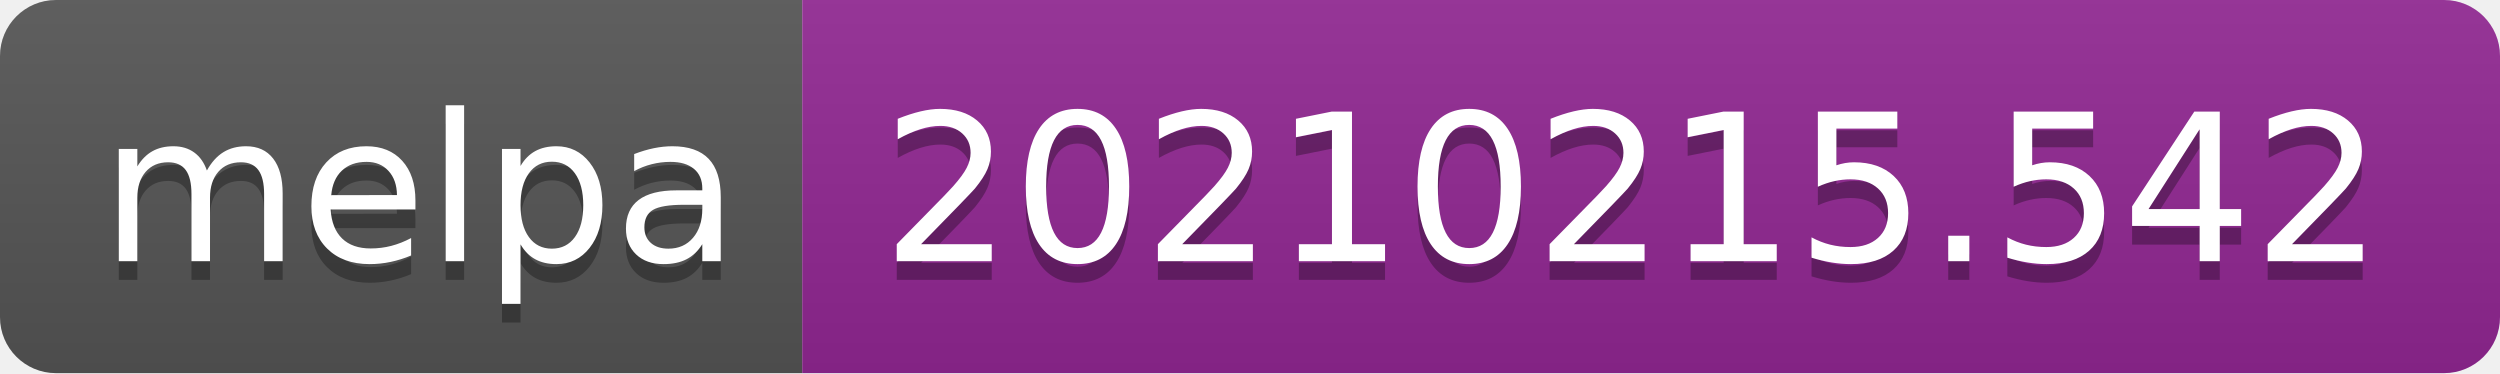
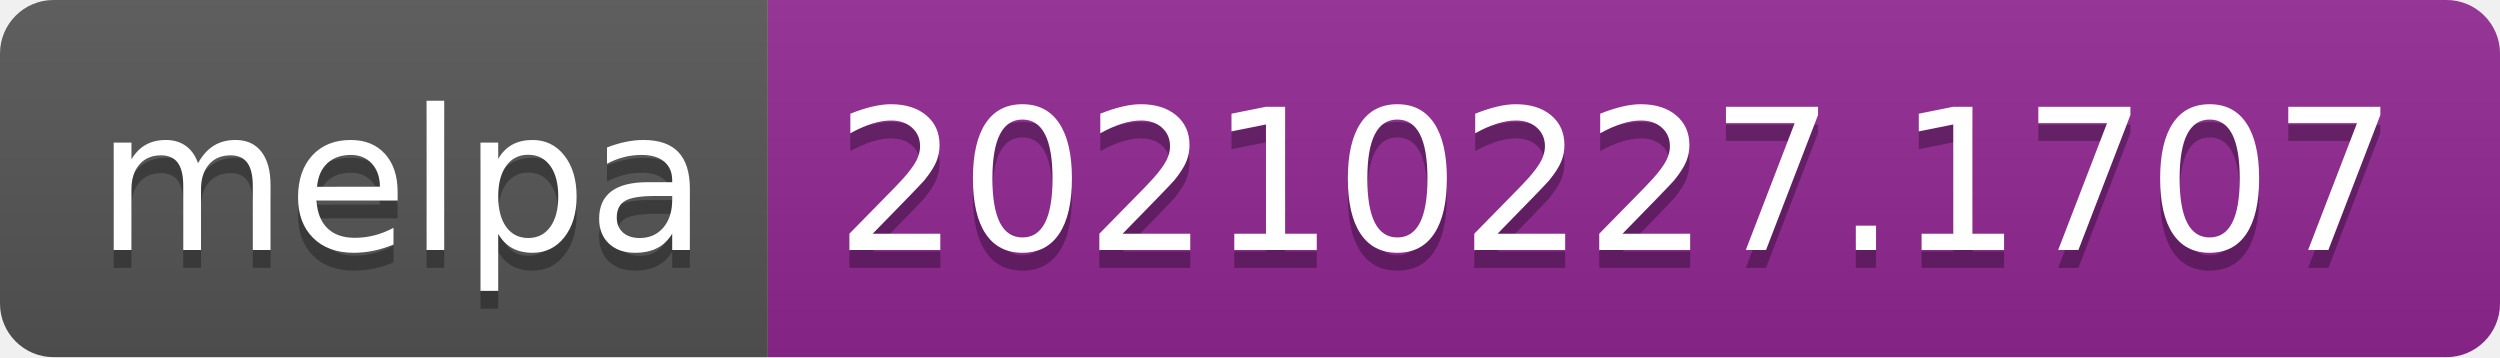
- <svg xmlns="http://www.w3.org/2000/svg" width="134" height="20" role="img" aria-label="melpa: 20210215.542">
+ <svg xmlns="http://www.w3.org/2000/svg" width="140" height="20" role="img" aria-label="melpa: 20210227.1707">
  <linearGradient id="s" x2="0" y2="100%">
    <stop offset="0" stop-color="#bbb" stop-opacity=".1" />
    <stop offset="1" stop-opacity=".1" />
  </linearGradient>
  <clipPath id="r">
-     <rect width="134" height="20" rx="3" fill="#fff" />
+     <rect width="140" height="20" rx="3" fill="#fff" />
  </clipPath>
  <g clip-path="url(#r)">
    <rect width="43" height="20" fill="#555" />
-     <rect x="43" width="91" height="20" fill="#922793" />
-     <rect width="134" height="20" fill="url(#s)" />
+     <rect x="43" width="97" height="20" fill="#922793" />
+     <rect width="140" height="20" fill="url(#s)" />
  </g>
  <g fill="#fff" text-anchor="middle" font-family="Verdana,Geneva,DejaVu Sans,sans-serif" text-rendering="geometricPrecision" font-size="110">
    <text aria-hidden="true" x="225" y="150" fill="#010101" fill-opacity=".3" transform="scale(.1)" textLength="330">melpa</text>
    <text x="225" y="140" transform="scale(.1)" fill="#fff" textLength="330">melpa</text>
-     <text aria-hidden="true" x="875" y="150" fill="#010101" fill-opacity=".3" transform="scale(.1)" textLength="810">20210215.542</text>
-     <text x="875" y="140" transform="scale(.1)" fill="#fff" textLength="810">20210215.542</text>
+     <text aria-hidden="true" x="905" y="150" fill="#010101" fill-opacity=".3" transform="scale(.1)" textLength="870">20210227.1707</text>
+     <text x="905" y="140" transform="scale(.1)" fill="#fff" textLength="870">20210227.1707</text>
  </g>
</svg>
